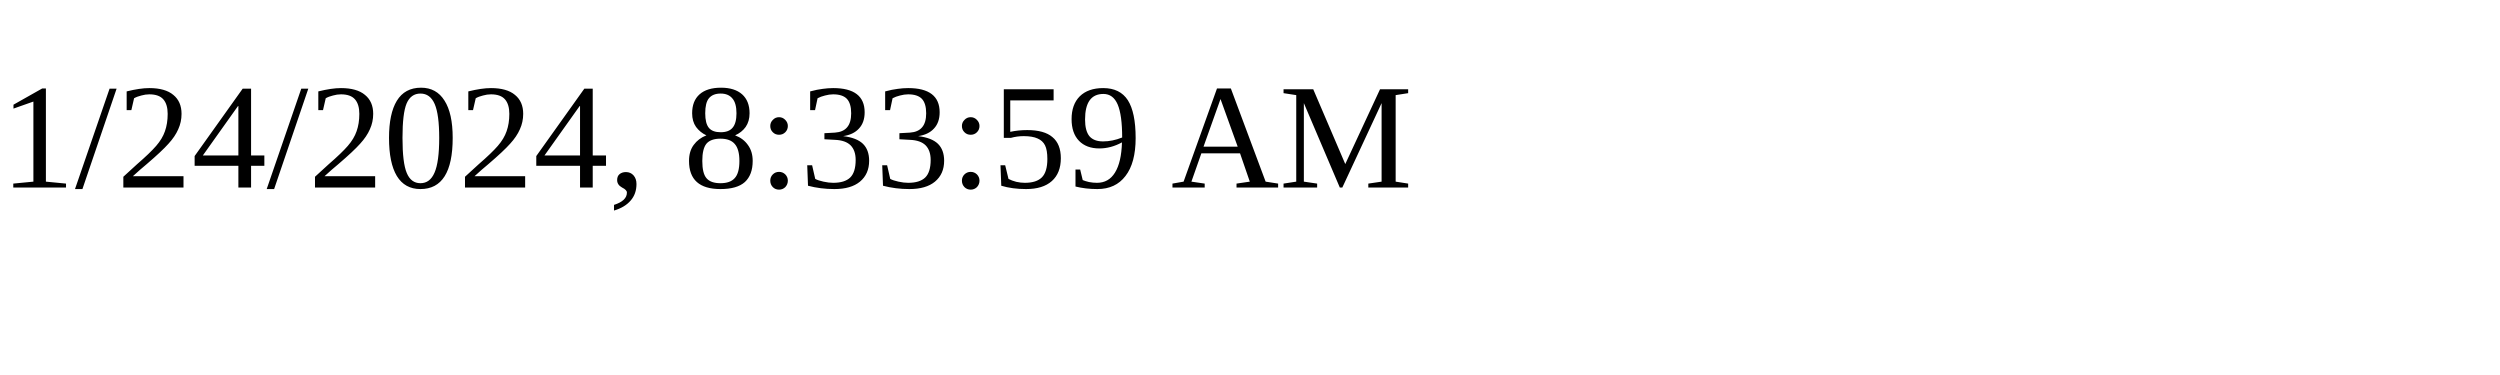
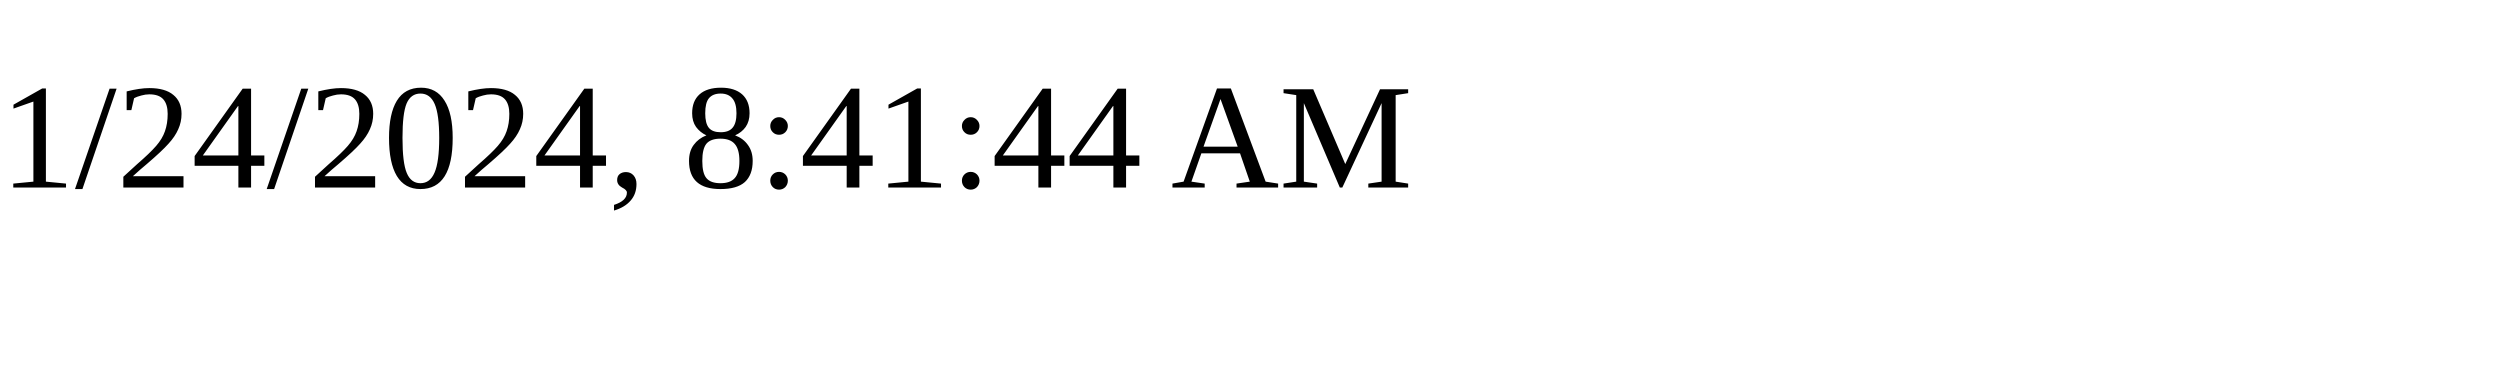
<svg xmlns="http://www.w3.org/2000/svg" height="30" width="200">
-   <text x="0" y="15">1/24/2024, 8:33:59 AM</text>
+   <text x="0" y="15">1/24/2024, 8:41:44 AM</text>
</svg>
